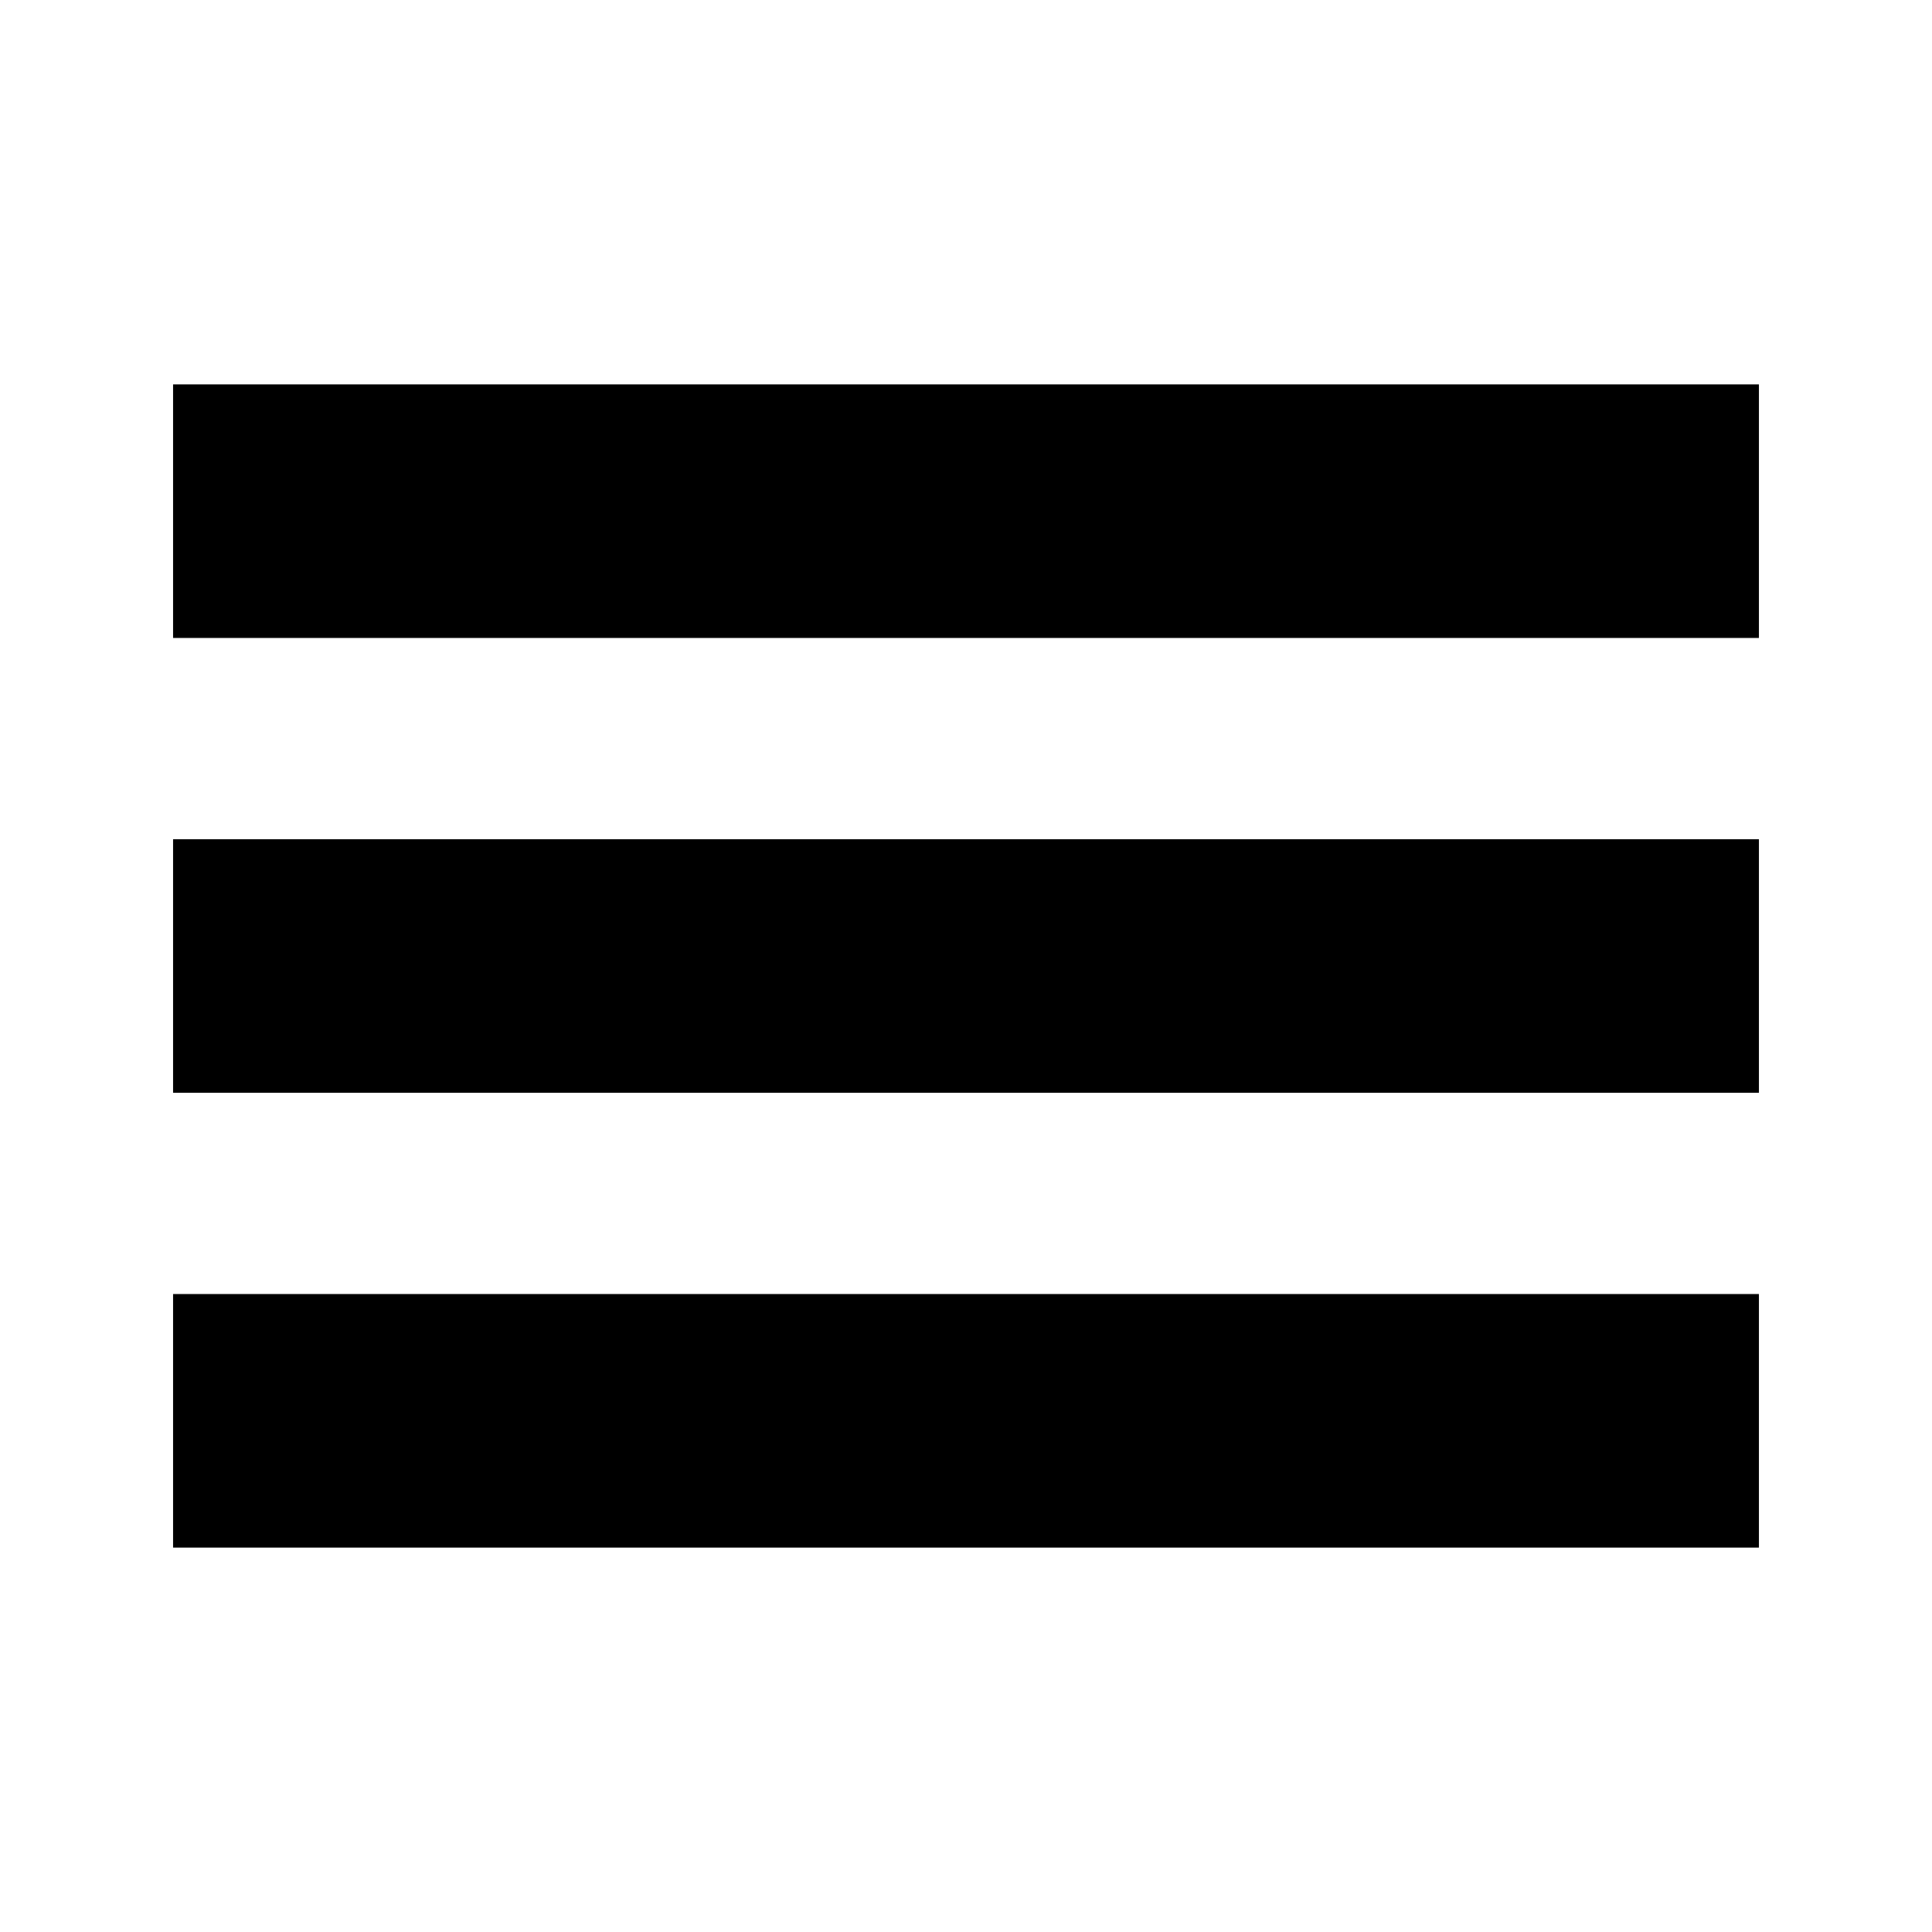
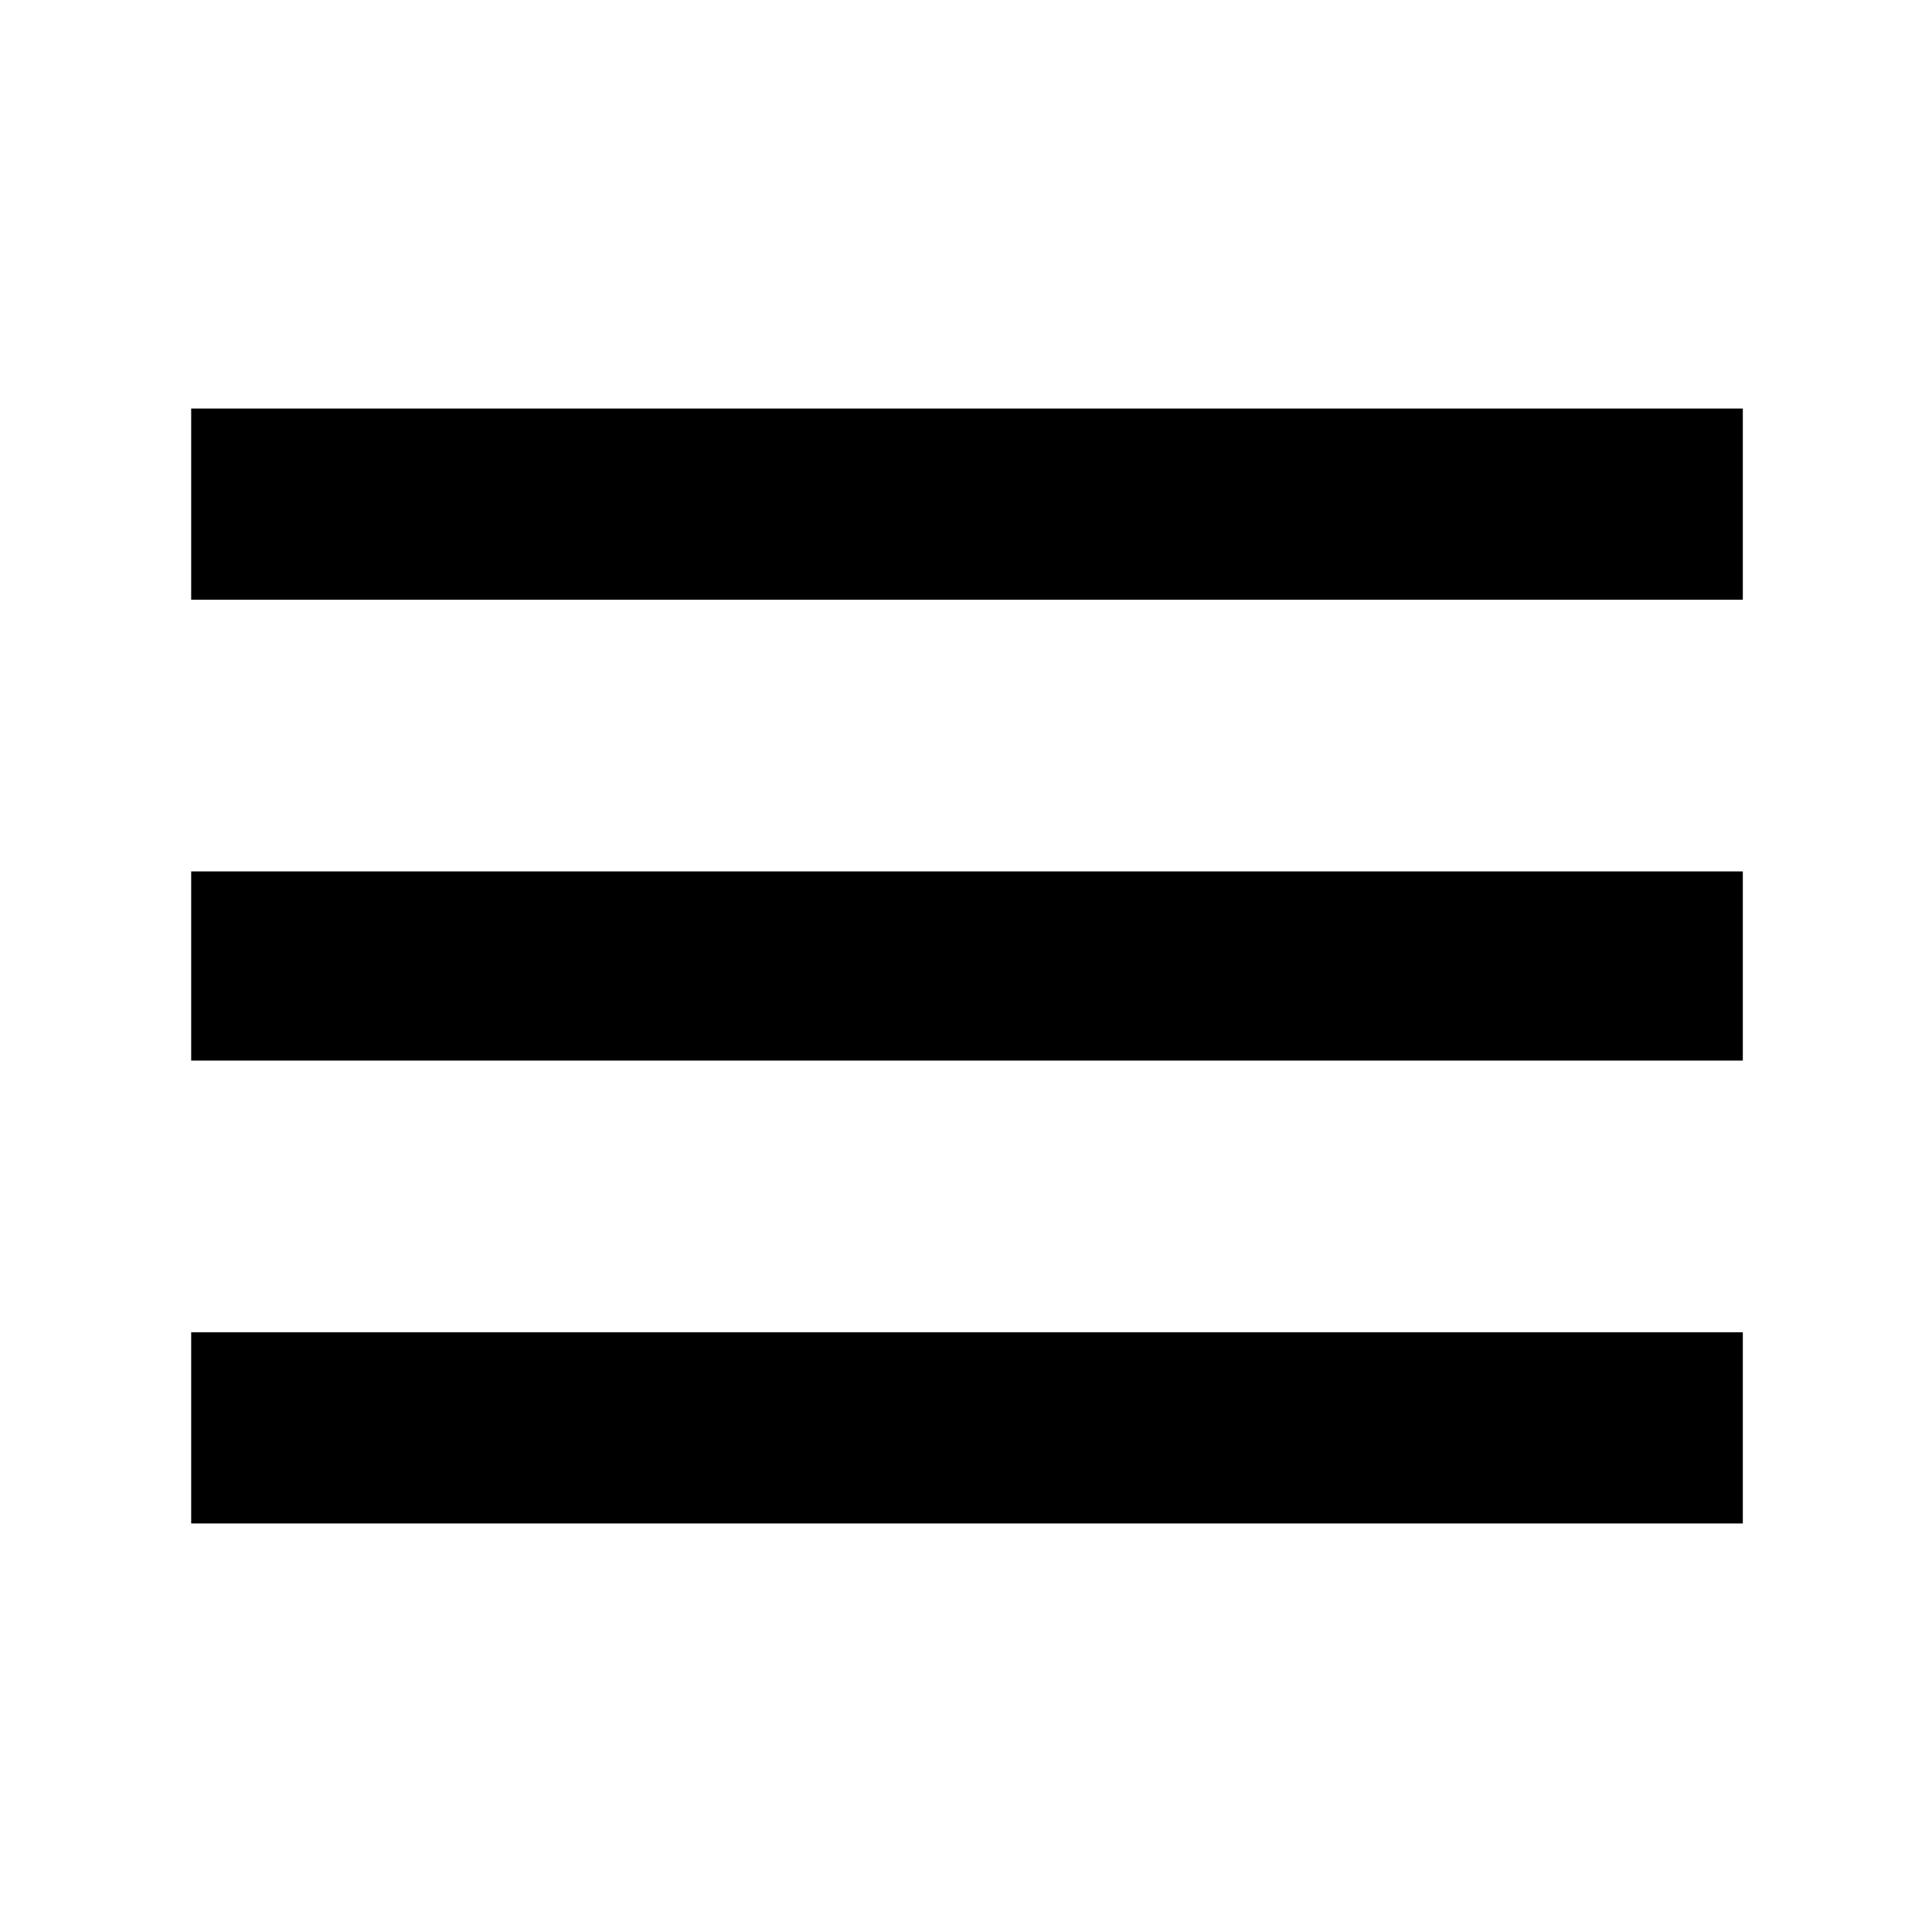
<svg xmlns="http://www.w3.org/2000/svg" height="24" viewBox="0 -960 960 960" width="24">
-   <path fill="currentColor" d="M86-191v-126h788v126H86Zm0-226v-126h788v126H86Zm0-226v-126h788v126H86Z" />
+   <path fill="currentColor" d="M95-203v-95h771v95H95Zm0-230v-94h771v94H95Zm0-229v-95h771v95H95Z" />
</svg>
